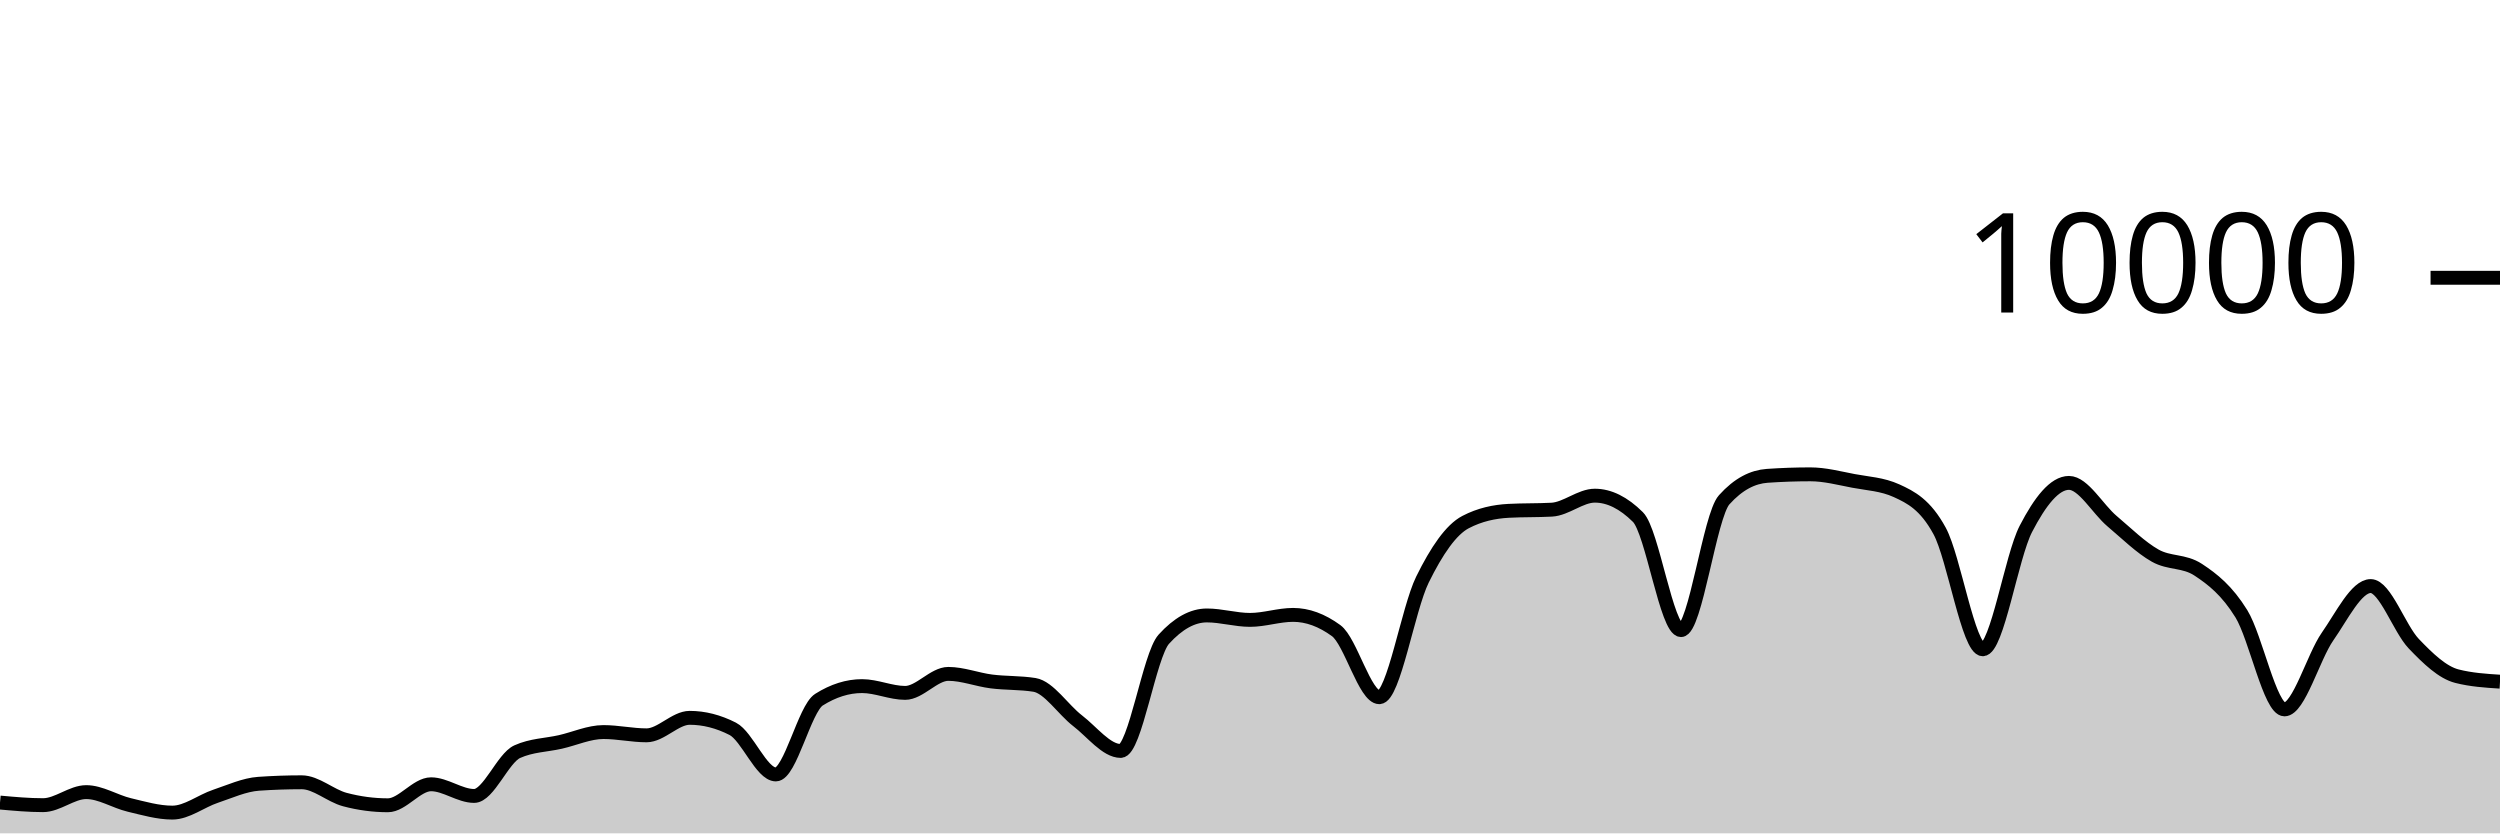
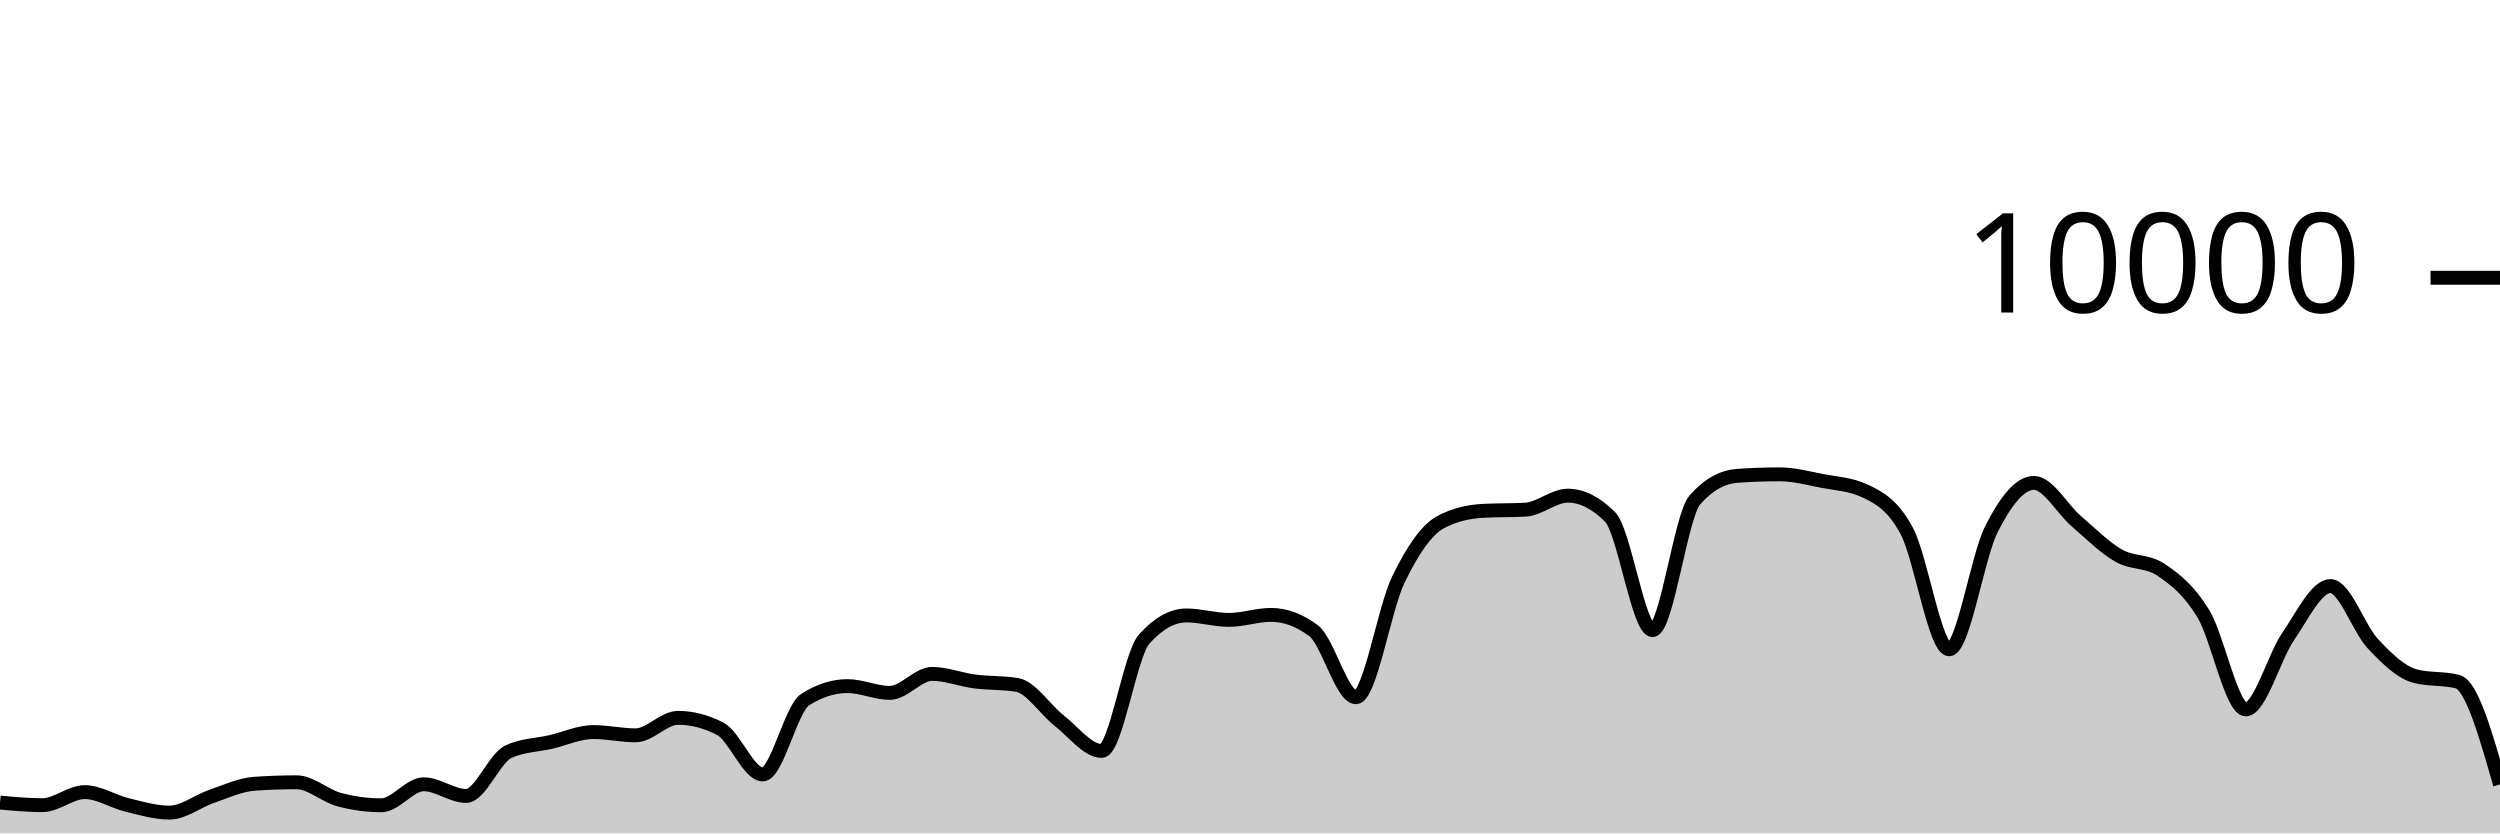
<svg xmlns="http://www.w3.org/2000/svg" viewBox="0 0 180 60">
  <g transform="translate(0,20)">
-     <path class="area" fill="rgba(0, 0, 0, 0.2)" d="M0,37.784C1.034,37.878,2.069,37.972,3.103,37.972C4.138,37.972,5.172,37.032,6.207,37.032C7.241,37.032,8.276,37.71,9.31,37.956C10.345,38.202,11.379,38.508,12.414,38.508C13.448,38.508,14.483,37.678,15.517,37.332C16.552,36.986,17.586,36.504,18.621,36.432C19.655,36.36,20.69,36.324,21.724,36.324C22.759,36.324,23.793,37.293,24.828,37.568C25.862,37.843,26.897,37.98,27.931,37.98C28.966,37.98,30,36.468,31.034,36.468C32.069,36.468,33.103,37.308,34.138,37.308C35.172,37.308,36.207,34.587,37.241,34.12C38.276,33.653,39.31,33.655,40.345,33.42C41.379,33.185,42.414,32.708,43.448,32.708C44.483,32.708,45.517,32.944,46.552,32.944C47.586,32.944,48.621,31.684,49.655,31.684C50.69,31.684,51.724,31.948,52.759,32.476C53.793,33.004,54.828,35.76,55.862,35.76C56.897,35.76,57.931,31.027,58.966,30.376C60,29.725,61.034,29.4,62.069,29.4C63.103,29.4,64.138,29.888,65.172,29.888C66.207,29.888,67.241,28.52,68.276,28.52C69.31,28.52,70.345,28.932,71.379,29.064C72.414,29.196,73.448,29.147,74.483,29.312C75.517,29.477,76.552,31.099,77.586,31.892C78.621,32.685,79.655,34.068,80.69,34.068C81.724,34.068,82.759,27.165,83.793,26.024C84.828,24.883,85.862,24.312,86.897,24.312C87.931,24.312,88.966,24.632,90,24.632C91.034,24.632,92.069,24.272,93.103,24.272C94.138,24.272,95.172,24.651,96.207,25.408C97.241,26.165,98.276,30.2,99.31,30.2C100.345,30.2,101.379,23.837,102.414,21.736C103.448,19.635,104.483,18.133,105.517,17.592C106.552,17.051,107.586,16.836,108.621,16.78C109.655,16.724,110.69,16.752,111.724,16.696C112.759,16.64,113.793,15.688,114.828,15.688C115.862,15.688,116.897,16.201,117.931,17.228C118.966,18.255,120,25.368,121.034,25.368C122.069,25.368,123.103,17.14,124.138,15.988C125.172,14.836,126.207,14.332,127.241,14.26C128.276,14.188,129.31,14.152,130.345,14.152C131.379,14.152,132.414,14.427,133.448,14.624C134.483,14.821,135.517,14.86,136.552,15.332C137.586,15.804,138.621,16.329,139.655,18.232C140.69,20.135,141.724,26.748,142.759,26.748C143.793,26.748,144.828,20.077,145.862,18.08C146.897,16.083,147.931,14.768,148.966,14.768C150,14.768,151.034,16.651,152.069,17.524C153.103,18.397,154.138,19.421,155.172,20.004C156.207,20.587,157.241,20.344,158.276,21.024C159.31,21.704,160.345,22.517,161.379,24.192C162.414,25.867,163.448,31.076,164.483,31.076C165.517,31.076,166.552,27.308,167.586,25.828C168.621,24.348,169.655,22.196,170.69,22.196C171.724,22.196,172.759,25.267,173.793,26.348C174.828,27.429,175.862,28.42,176.897,28.684C177.931,28.948,178.966,29.014,180,29.08L180,40C178.966,40,177.931,40,176.897,40C175.862,40,174.828,40,173.793,40C172.759,40,171.724,40,170.69,40C169.655,40,168.621,40,167.586,40C166.552,40,165.517,40,164.483,40C163.448,40,162.414,40,161.379,40C160.345,40,159.31,40,158.276,40C157.241,40,156.207,40,155.172,40C154.138,40,153.103,40,152.069,40C151.034,40,150,40,148.966,40C147.931,40,146.897,40,145.862,40C144.828,40,143.793,40,142.759,40C141.724,40,140.69,40,139.655,40C138.621,40,137.586,40,136.552,40C135.517,40,134.483,40,133.448,40C132.414,40,131.379,40,130.345,40C129.31,40,128.276,40,127.241,40C126.207,40,125.172,40,124.138,40C123.103,40,122.069,40,121.034,40C120,40,118.966,40,117.931,40C116.897,40,115.862,40,114.828,40C113.793,40,112.759,40,111.724,40C110.69,40,109.655,40,108.621,40C107.586,40,106.552,40,105.517,40C104.483,40,103.448,40,102.414,40C101.379,40,100.345,40,99.31,40C98.276,40,97.241,40,96.207,40C95.172,40,94.138,40,93.103,40C92.069,40,91.034,40,90,40C88.966,40,87.931,40,86.897,40C85.862,40,84.828,40,83.793,40C82.759,40,81.724,40,80.69,40C79.655,40,78.621,40,77.586,40C76.552,40,75.517,40,74.483,40C73.448,40,72.414,40,71.379,40C70.345,40,69.31,40,68.276,40C67.241,40,66.207,40,65.172,40C64.138,40,63.103,40,62.069,40C61.034,40,60,40,58.966,40C57.931,40,56.897,40,55.862,40C54.828,40,53.793,40,52.759,40C51.724,40,50.69,40,49.655,40C48.621,40,47.586,40,46.552,40C45.517,40,44.483,40,43.448,40C42.414,40,41.379,40,40.345,40C39.31,40,38.276,40,37.241,40C36.207,40,35.172,40,34.138,40C33.103,40,32.069,40,31.034,40C30,40,28.966,40,27.931,40C26.897,40,25.862,40,24.828,40C23.793,40,22.759,40,21.724,40C20.69,40,19.655,40,18.621,40C17.586,40,16.552,40,15.517,40C14.483,40,13.448,40,12.414,40C11.379,40,10.345,40,9.31,40C8.276,40,7.241,40,6.207,40C5.172,40,4.138,40,3.103,40C2.069,40,1.034,40,0,40Z" />
-     <path class="line" stroke="black" fill="none" d="M0,37.784C1.034,37.878,2.069,37.972,3.103,37.972C4.138,37.972,5.172,37.032,6.207,37.032C7.241,37.032,8.276,37.71,9.31,37.956C10.345,38.202,11.379,38.508,12.414,38.508C13.448,38.508,14.483,37.678,15.517,37.332C16.552,36.986,17.586,36.504,18.621,36.432C19.655,36.36,20.69,36.324,21.724,36.324C22.759,36.324,23.793,37.293,24.828,37.568C25.862,37.843,26.897,37.98,27.931,37.98C28.966,37.98,30,36.468,31.034,36.468C32.069,36.468,33.103,37.308,34.138,37.308C35.172,37.308,36.207,34.587,37.241,34.12C38.276,33.653,39.31,33.655,40.345,33.42C41.379,33.185,42.414,32.708,43.448,32.708C44.483,32.708,45.517,32.944,46.552,32.944C47.586,32.944,48.621,31.684,49.655,31.684C50.69,31.684,51.724,31.948,52.759,32.476C53.793,33.004,54.828,35.76,55.862,35.76C56.897,35.76,57.931,31.027,58.966,30.376C60,29.725,61.034,29.4,62.069,29.4C63.103,29.4,64.138,29.888,65.172,29.888C66.207,29.888,67.241,28.52,68.276,28.52C69.31,28.52,70.345,28.932,71.379,29.064C72.414,29.196,73.448,29.147,74.483,29.312C75.517,29.477,76.552,31.099,77.586,31.892C78.621,32.685,79.655,34.068,80.69,34.068C81.724,34.068,82.759,27.165,83.793,26.024C84.828,24.883,85.862,24.312,86.897,24.312C87.931,24.312,88.966,24.632,90,24.632C91.034,24.632,92.069,24.272,93.103,24.272C94.138,24.272,95.172,24.651,96.207,25.408C97.241,26.165,98.276,30.2,99.31,30.2C100.345,30.2,101.379,23.837,102.414,21.736C103.448,19.635,104.483,18.133,105.517,17.592C106.552,17.051,107.586,16.836,108.621,16.78C109.655,16.724,110.69,16.752,111.724,16.696C112.759,16.64,113.793,15.688,114.828,15.688C115.862,15.688,116.897,16.201,117.931,17.228C118.966,18.255,120,25.368,121.034,25.368C122.069,25.368,123.103,17.14,124.138,15.988C125.172,14.836,126.207,14.332,127.241,14.26C128.276,14.188,129.31,14.152,130.345,14.152C131.379,14.152,132.414,14.427,133.448,14.624C134.483,14.821,135.517,14.86,136.552,15.332C137.586,15.804,138.621,16.329,139.655,18.232C140.69,20.135,141.724,26.748,142.759,26.748C143.793,26.748,144.828,20.077,145.862,18.08C146.897,16.083,147.931,14.768,148.966,14.768C150,14.768,151.034,16.651,152.069,17.524C153.103,18.397,154.138,19.421,155.172,20.004C156.207,20.587,157.241,20.344,158.276,21.024C159.31,21.704,160.345,22.517,161.379,24.192C162.414,25.867,163.448,31.076,164.483,31.076C165.517,31.076,166.552,27.308,167.586,25.828C168.621,24.348,169.655,22.196,170.69,22.196C171.724,22.196,172.759,25.267,173.793,26.348C174.828,27.429,175.862,28.42,176.897,28.684C177.931,28.948,178.966,29.014,180,29.08" />
+     <path class="area" fill="rgba(0, 0, 0, 0.2)" d="M0,37.784C1.017,37.878,2.034,37.972,3.051,37.972C4.068,37.972,5.085,37.032,6.102,37.032C7.119,37.032,8.136,37.71,9.153,37.956C10.169,38.202,11.186,38.508,12.203,38.508C13.22,38.508,14.237,37.678,15.254,37.332C16.271,36.986,17.288,36.504,18.305,36.432C19.322,36.36,20.339,36.324,21.356,36.324C22.373,36.324,23.39,37.293,24.407,37.568C25.424,37.843,26.441,37.98,27.458,37.98C28.475,37.98,29.492,36.468,30.508,36.468C31.525,36.468,32.542,37.308,33.559,37.308C34.576,37.308,35.593,34.587,36.61,34.12C37.627,33.653,38.644,33.655,39.661,33.42C40.678,33.185,41.695,32.708,42.712,32.708C43.729,32.708,44.746,32.944,45.763,32.944C46.78,32.944,47.797,31.684,48.814,31.684C49.831,31.684,50.847,31.948,51.864,32.476C52.881,33.004,53.898,35.76,54.915,35.76C55.932,35.76,56.949,31.027,57.966,30.376C58.983,29.725,60,29.4,61.017,29.4C62.034,29.4,63.051,29.888,64.068,29.888C65.085,29.888,66.102,28.52,67.119,28.52C68.136,28.52,69.153,28.932,70.169,29.064C71.186,29.196,72.203,29.147,73.22,29.312C74.237,29.477,75.254,31.099,76.271,31.892C77.288,32.685,78.305,34.068,79.322,34.068C80.339,34.068,81.356,27.165,82.373,26.024C83.39,24.883,84.407,24.312,85.424,24.312C86.441,24.312,87.458,24.632,88.475,24.632C89.492,24.632,90.508,24.272,91.525,24.272C92.542,24.272,93.559,24.651,94.576,25.408C95.593,26.165,96.61,30.2,97.627,30.2C98.644,30.2,99.661,23.837,100.678,21.736C101.695,19.635,102.712,18.133,103.729,17.592C104.746,17.051,105.763,16.836,106.78,16.78C107.797,16.724,108.814,16.752,109.831,16.696C110.847,16.64,111.864,15.688,112.881,15.688C113.898,15.688,114.915,16.201,115.932,17.228C116.949,18.255,117.966,25.368,118.983,25.368C120,25.368,121.017,17.14,122.034,15.988C123.051,14.836,124.068,14.332,125.085,14.26C126.102,14.188,127.119,14.152,128.136,14.152C129.153,14.152,130.169,14.427,131.186,14.624C132.203,14.821,133.22,14.86,134.237,15.332C135.254,15.804,136.271,16.329,137.288,18.232C138.305,20.135,139.322,26.748,140.339,26.748C141.356,26.748,142.373,20.077,143.39,18.08C144.407,16.083,145.424,14.768,146.441,14.768C147.458,14.768,148.475,16.651,149.492,17.524C150.508,18.397,151.525,19.421,152.542,20.004C153.559,20.587,154.576,20.344,155.593,21.024C156.61,21.704,157.627,22.517,158.644,24.192C159.661,25.867,160.678,31.076,161.695,31.076C162.712,31.076,163.729,27.308,164.746,25.828C165.763,24.348,166.78,22.196,167.797,22.196C168.814,22.196,169.831,25.267,170.847,26.348C171.864,27.429,172.881,28.42,173.898,28.684C174.915,28.948,175.932,28.816,176.949,29.08C177.966,29.344,178.983,32.912,180,36.48L180,40C178.983,40,177.966,40,176.949,40C175.932,40,174.915,40,173.898,40C172.881,40,171.864,40,170.847,40C169.831,40,168.814,40,167.797,40C166.78,40,165.763,40,164.746,40C163.729,40,162.712,40,161.695,40C160.678,40,159.661,40,158.644,40C157.627,40,156.61,40,155.593,40C154.576,40,153.559,40,152.542,40C151.525,40,150.508,40,149.492,40C148.475,40,147.458,40,146.441,40C145.424,40,144.407,40,143.39,40C142.373,40,141.356,40,140.339,40C139.322,40,138.305,40,137.288,40C136.271,40,135.254,40,134.237,40C133.22,40,132.203,40,131.186,40C130.169,40,129.153,40,128.136,40C127.119,40,126.102,40,125.085,40C124.068,40,123.051,40,122.034,40C121.017,40,120,40,118.983,40C117.966,40,116.949,40,115.932,40C114.915,40,113.898,40,112.881,40C111.864,40,110.847,40,109.831,40C108.814,40,107.797,40,106.78,40C105.763,40,104.746,40,103.729,40C102.712,40,101.695,40,100.678,40C99.661,40,98.644,40,97.627,40C96.61,40,95.593,40,94.576,40C93.559,40,92.542,40,91.525,40C90.508,40,89.492,40,88.475,40C87.458,40,86.441,40,85.424,40C84.407,40,83.39,40,82.373,40C81.356,40,80.339,40,79.322,40C78.305,40,77.288,40,76.271,40C75.254,40,74.237,40,73.22,40C72.203,40,71.186,40,70.169,40C69.153,40,68.136,40,67.119,40C66.102,40,65.085,40,64.068,40C63.051,40,62.034,40,61.017,40C60,40,58.983,40,57.966,40C56.949,40,55.932,40,54.915,40C53.898,40,52.881,40,51.864,40C50.847,40,49.831,40,48.814,40C47.797,40,46.78,40,45.763,40C44.746,40,43.729,40,42.712,40C41.695,40,40.678,40,39.661,40C38.644,40,37.627,40,36.61,40C35.593,40,34.576,40,33.559,40C32.542,40,31.525,40,30.508,40C29.492,40,28.475,40,27.458,40C26.441,40,25.424,40,24.407,40C23.39,40,22.373,40,21.356,40C20.339,40,19.322,40,18.305,40C17.288,40,16.271,40,15.254,40C14.237,40,13.22,40,12.203,40C11.186,40,10.169,40,9.153,40C8.136,40,7.119,40,6.102,40C5.085,40,4.068,40,3.051,40C2.034,40,1.017,40,0,40Z" />
+     <path class="line" stroke="black" fill="none" d="M0,37.784C1.017,37.878,2.034,37.972,3.051,37.972C4.068,37.972,5.085,37.032,6.102,37.032C7.119,37.032,8.136,37.71,9.153,37.956C10.169,38.202,11.186,38.508,12.203,38.508C13.22,38.508,14.237,37.678,15.254,37.332C16.271,36.986,17.288,36.504,18.305,36.432C19.322,36.36,20.339,36.324,21.356,36.324C22.373,36.324,23.39,37.293,24.407,37.568C25.424,37.843,26.441,37.98,27.458,37.98C28.475,37.98,29.492,36.468,30.508,36.468C31.525,36.468,32.542,37.308,33.559,37.308C34.576,37.308,35.593,34.587,36.61,34.12C37.627,33.653,38.644,33.655,39.661,33.42C40.678,33.185,41.695,32.708,42.712,32.708C43.729,32.708,44.746,32.944,45.763,32.944C46.78,32.944,47.797,31.684,48.814,31.684C49.831,31.684,50.847,31.948,51.864,32.476C52.881,33.004,53.898,35.76,54.915,35.76C55.932,35.76,56.949,31.027,57.966,30.376C58.983,29.725,60,29.4,61.017,29.4C62.034,29.4,63.051,29.888,64.068,29.888C65.085,29.888,66.102,28.52,67.119,28.52C68.136,28.52,69.153,28.932,70.169,29.064C71.186,29.196,72.203,29.147,73.22,29.312C74.237,29.477,75.254,31.099,76.271,31.892C77.288,32.685,78.305,34.068,79.322,34.068C80.339,34.068,81.356,27.165,82.373,26.024C83.39,24.883,84.407,24.312,85.424,24.312C86.441,24.312,87.458,24.632,88.475,24.632C89.492,24.632,90.508,24.272,91.525,24.272C92.542,24.272,93.559,24.651,94.576,25.408C95.593,26.165,96.61,30.2,97.627,30.2C98.644,30.2,99.661,23.837,100.678,21.736C101.695,19.635,102.712,18.133,103.729,17.592C104.746,17.051,105.763,16.836,106.78,16.78C107.797,16.724,108.814,16.752,109.831,16.696C110.847,16.64,111.864,15.688,112.881,15.688C113.898,15.688,114.915,16.201,115.932,17.228C116.949,18.255,117.966,25.368,118.983,25.368C120,25.368,121.017,17.14,122.034,15.988C123.051,14.836,124.068,14.332,125.085,14.26C126.102,14.188,127.119,14.152,128.136,14.152C129.153,14.152,130.169,14.427,131.186,14.624C132.203,14.821,133.22,14.86,134.237,15.332C135.254,15.804,136.271,16.329,137.288,18.232C138.305,20.135,139.322,26.748,140.339,26.748C141.356,26.748,142.373,20.077,143.39,18.08C144.407,16.083,145.424,14.768,146.441,14.768C147.458,14.768,148.475,16.651,149.492,17.524C150.508,18.397,151.525,19.421,152.542,20.004C153.559,20.587,154.576,20.344,155.593,21.024C156.61,21.704,157.627,22.517,158.644,24.192C159.661,25.867,160.678,31.076,161.695,31.076C162.712,31.076,163.729,27.308,164.746,25.828C165.763,24.348,166.78,22.196,167.797,22.196C168.814,22.196,169.831,25.267,170.847,26.348C171.864,27.429,172.881,28.42,173.898,28.684C174.915,28.948,175.932,28.816,176.949,29.08C177.966,29.344,178.983,32.912,180,36.48" />
    <path class="axis-ceiling" stroke-width="1" stroke="black" fill="none" d="M175,0L180,0" />
    <text class="axis-ceiling-label" font-family="sans-serif" text-anchor="end" font-size="10px" x="170" y="2.5">10000</text>
  </g>
</svg>
